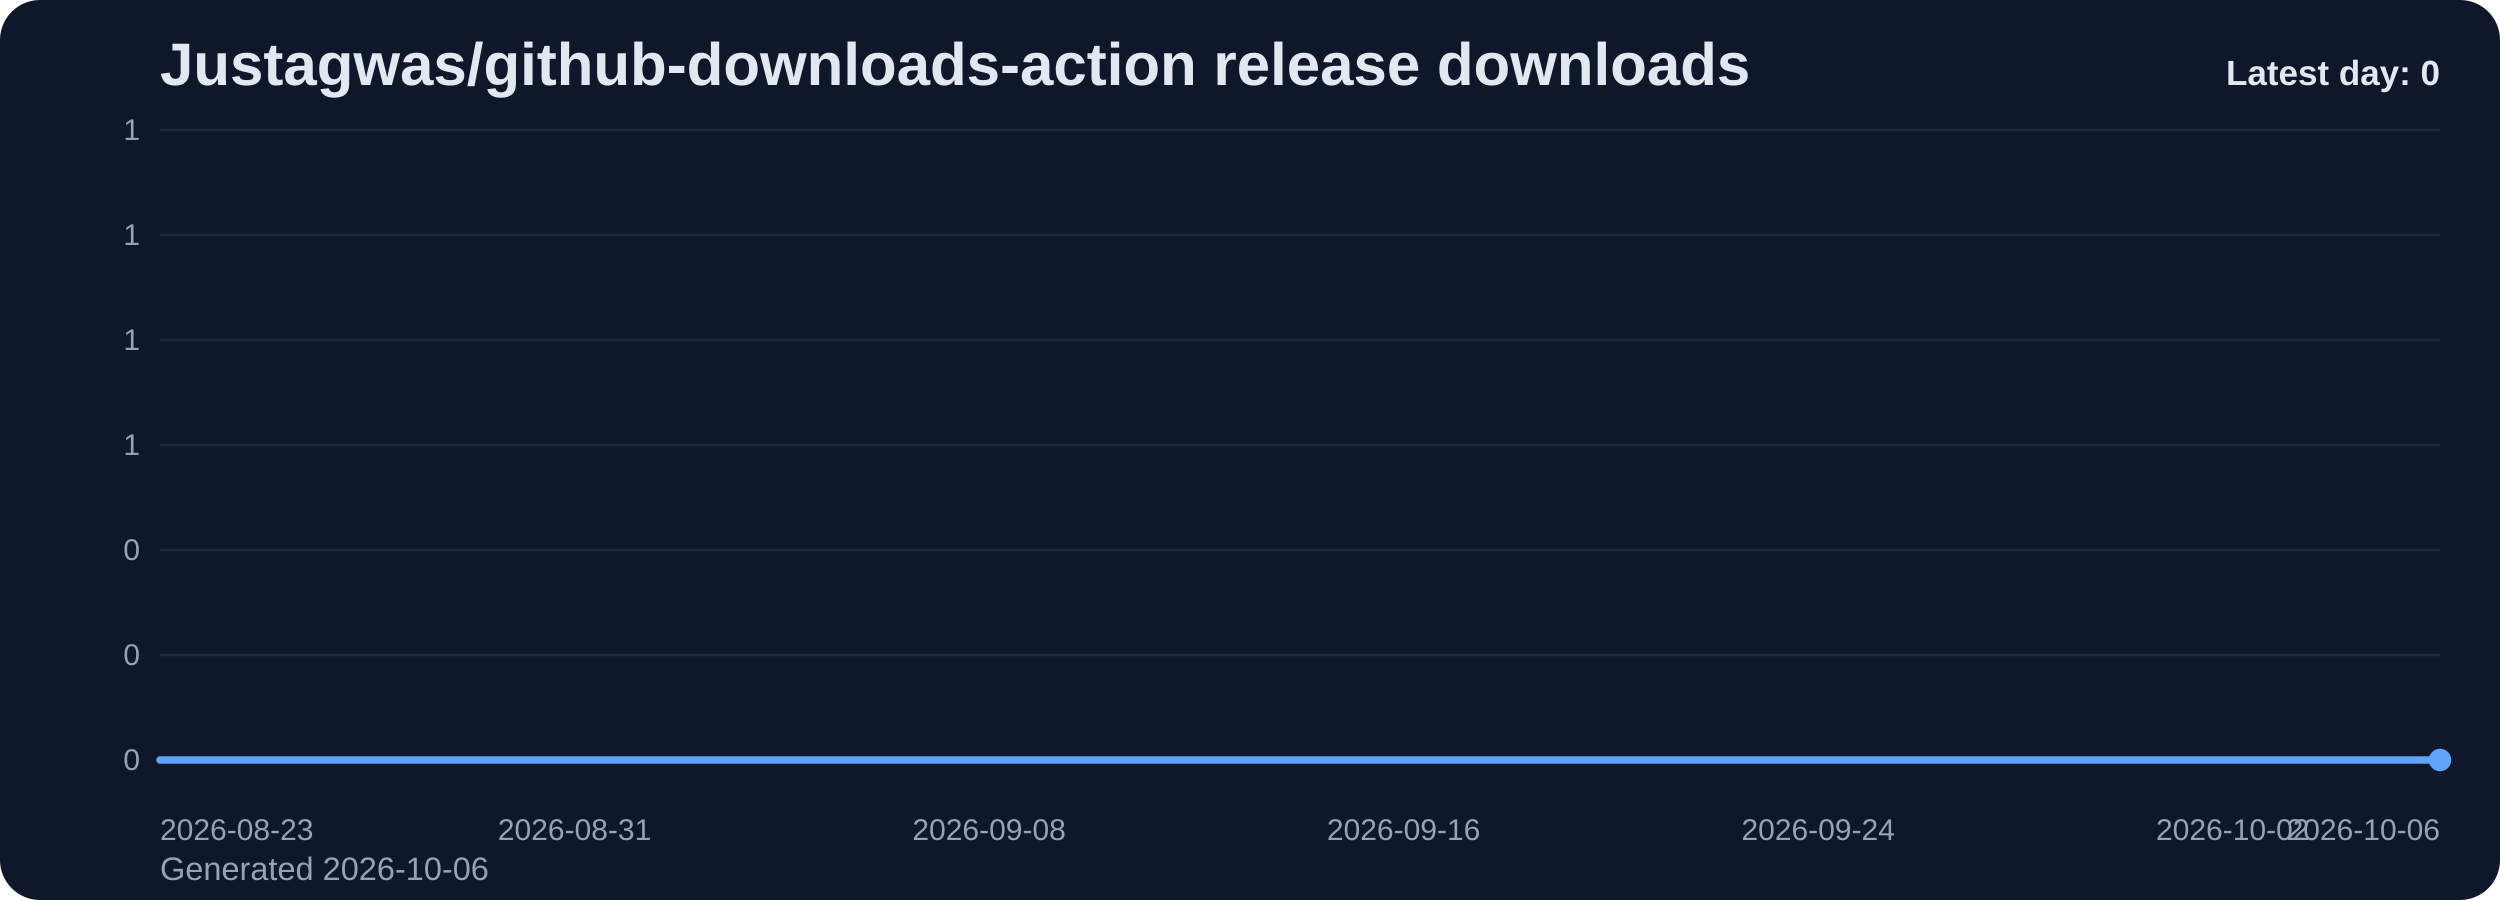
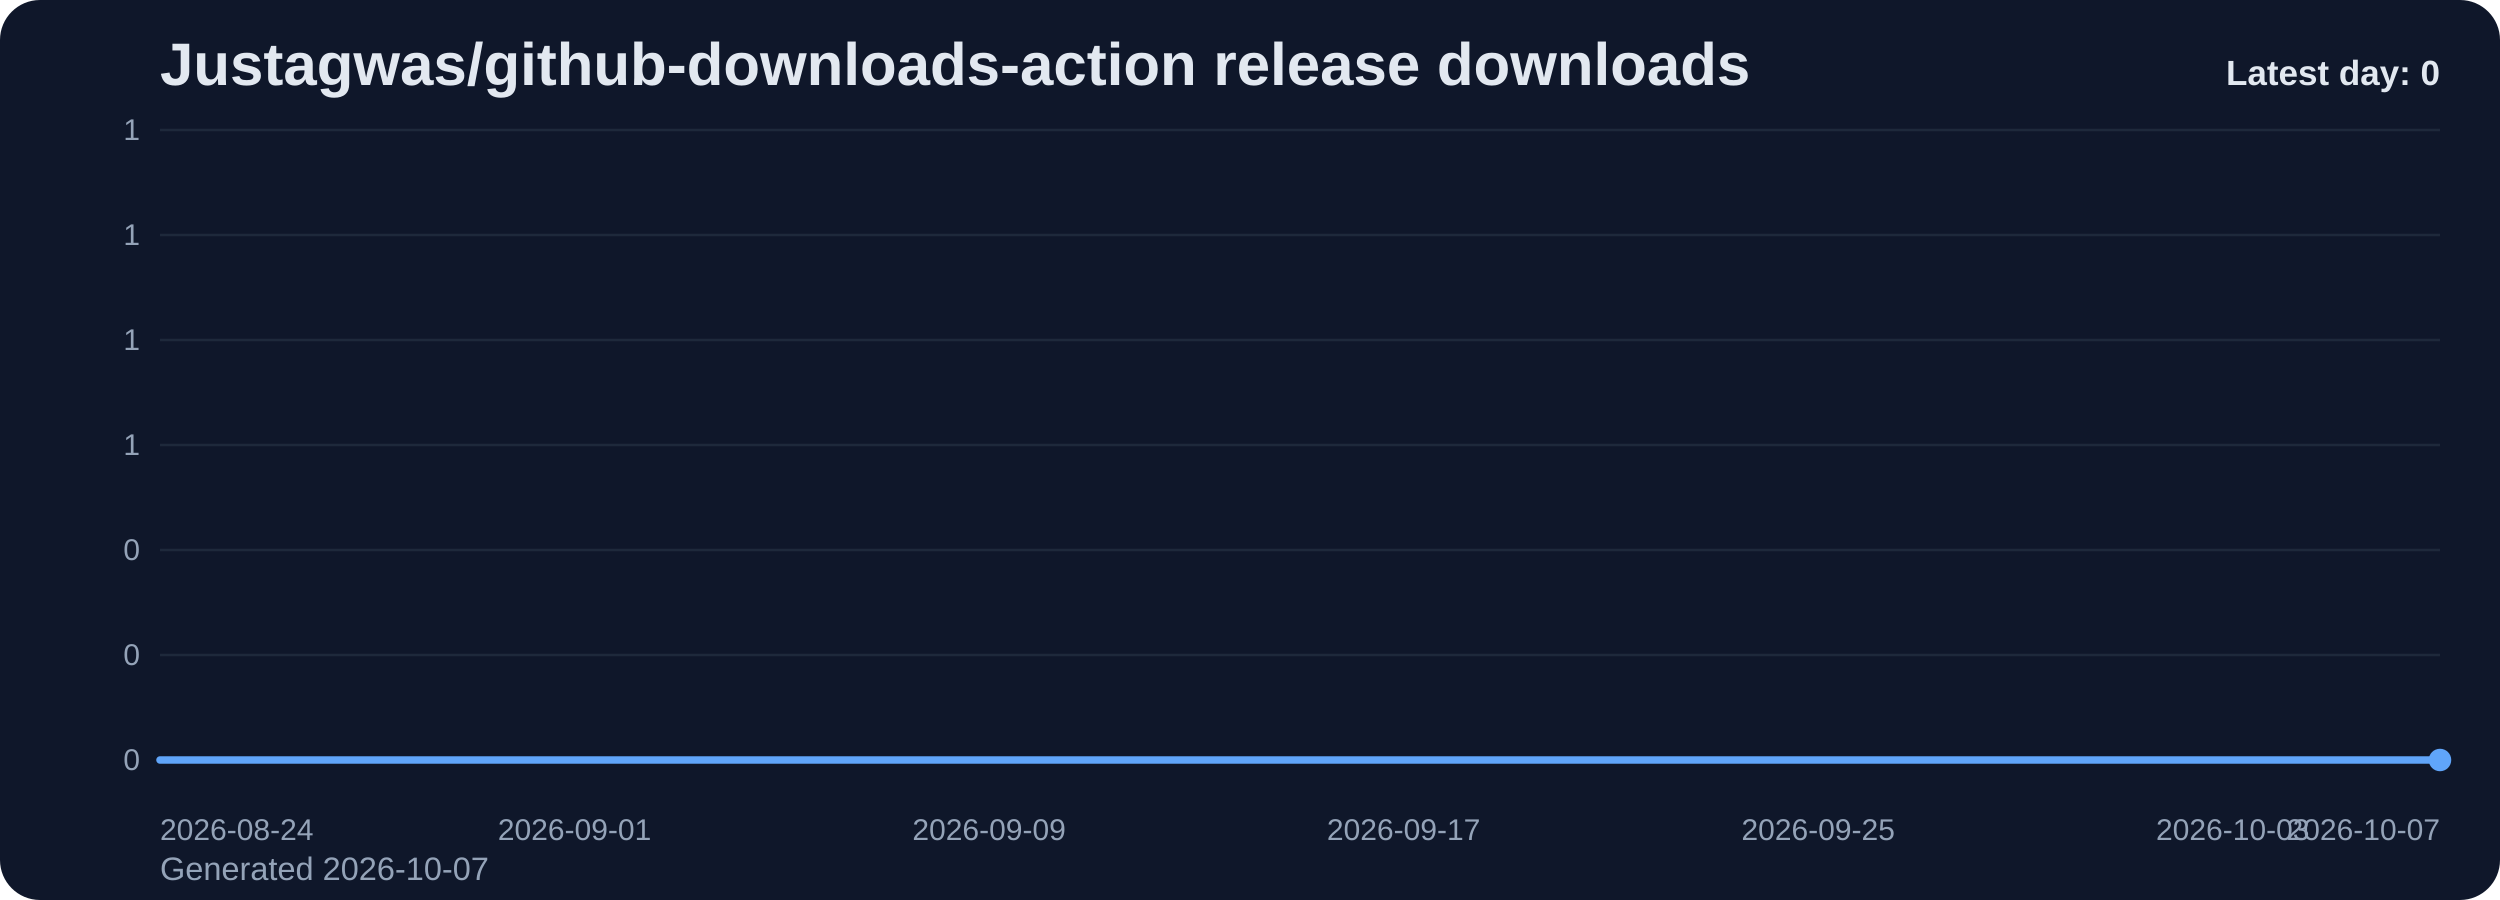
<svg xmlns="http://www.w3.org/2000/svg" viewBox="0 0 1000 360" role="img" aria-label="Justagwas/github-downloads-action release downloads chart">
  <defs>
    <linearGradient id="fill-daily-slate" x1="0" y1="0" x2="0" y2="1">
      <stop offset="0%" stop-color="#60a5fa" stop-opacity="0.32" />
      <stop offset="100%" stop-color="#60a5fa" stop-opacity="0.05" />
    </linearGradient>
    <style>
      .bg { fill: #0f172a; }
      .title { font: 700 24px Arial, sans-serif; fill: #e2e8f0; }
      .sub { font: 400 13px Arial, sans-serif; fill: #94a3b8; }
      .grid { stroke: #1e293b; stroke-width: 1; }
      .axis { font: 400 12px Arial, sans-serif; fill: #94a3b8; }
      .line { fill: none; stroke: #60a5fa; stroke-width: 3; stroke-linecap: round; stroke-linejoin: round; }
      .dot { fill: #60a5fa; }
      .value { font: 600 11px Arial, sans-serif; fill: #cbd5e1; }
      .latest { font: 700 14px Arial, sans-serif; fill: #e2e8f0; }
    </style>
  </defs>
  <rect class="bg" x="0" y="0" width="1000" height="360" rx="16" />
  <text class="title" x="64" y="34">Justagwas/github-downloads-action release downloads</text>
-   <text class="sub" x="64" y="352">Generated 2026-10-06</text>
+   <text class="sub" x="64" y="352">Generated 2026-10-07</text>
  <line x1="64" y1="52.00" x2="976" y2="52.00" class="grid" />
  <text x="56" y="56.00" text-anchor="end" class="axis">1</text>
  <line x1="64" y1="94.00" x2="976" y2="94.00" class="grid" />
  <text x="56" y="98.00" text-anchor="end" class="axis">1</text>
  <line x1="64" y1="136.00" x2="976" y2="136.00" class="grid" />
  <text x="56" y="140.00" text-anchor="end" class="axis">1</text>
  <line x1="64" y1="178.00" x2="976" y2="178.00" class="grid" />
  <text x="56" y="182.00" text-anchor="end" class="axis">1</text>
  <line x1="64" y1="220.00" x2="976" y2="220.00" class="grid" />
  <text x="56" y="224.00" text-anchor="end" class="axis">0</text>
  <line x1="64" y1="262.00" x2="976" y2="262.00" class="grid" />
  <text x="56" y="266.00" text-anchor="end" class="axis">0</text>
  <line x1="64" y1="304.00" x2="976" y2="304.00" class="grid" />
  <text x="56" y="308.00" text-anchor="end" class="axis">0</text>
  <path d="M 64.00 304 L 64.00 304.00 L 84.73 304.00 L 105.45 304.00 L 126.18 304.00 L 146.91 304.00 L 167.64 304.00 L 188.36 304.00 L 209.09 304.00 L 229.82 304.00 L 250.55 304.00 L 271.27 304.00 L 292.00 304.00 L 312.73 304.00 L 333.45 304.00 L 354.18 304.00 L 374.91 304.00 L 395.64 304.00 L 416.36 304.00 L 437.09 304.00 L 457.82 304.00 L 478.55 304.00 L 499.27 304.00 L 520.00 304.00 L 540.73 304.00 L 561.45 304.00 L 582.18 304.00 L 602.91 304.00 L 623.64 304.00 L 644.36 304.00 L 665.09 304.00 L 685.82 304.00 L 706.55 304.00 L 727.27 304.00 L 748.00 304.00 L 768.73 304.00 L 789.45 304.00 L 810.18 304.00 L 830.91 304.00 L 851.64 304.00 L 872.36 304.00 L 893.09 304.00 L 913.82 304.00 L 934.55 304.00 L 955.27 304.00 L 976.00 304.00 L 976.00 304 Z" fill="url(#fill-daily-slate)" />
  <polyline class="line" points="64.00,304.00 84.73,304.00 105.45,304.00 126.18,304.00 146.91,304.00 167.64,304.00 188.36,304.00 209.09,304.00 229.82,304.00 250.55,304.00 271.27,304.00 292.00,304.00 312.73,304.00 333.45,304.00 354.18,304.00 374.91,304.00 395.64,304.00 416.36,304.00 437.09,304.00 457.82,304.00 478.55,304.00 499.27,304.00 520.00,304.00 540.73,304.00 561.45,304.00 582.18,304.00 602.91,304.00 623.64,304.00 644.36,304.00 665.09,304.00 685.82,304.00 706.55,304.00 727.27,304.00 748.00,304.00 768.73,304.00 789.45,304.00 810.18,304.00 830.91,304.00 851.64,304.00 872.36,304.00 893.09,304.00 913.82,304.00 934.55,304.00 955.27,304.00 976.00,304.00" />
  <circle class="dot" cx="976.00" cy="304.00" r="4.5" />
-   <text class="axis" x="64.00" y="336" text-anchor="start">2026-08-23</text>
-   <text class="axis" x="229.82" y="336" text-anchor="middle">2026-08-31</text>
-   <text class="axis" x="395.64" y="336" text-anchor="middle">2026-09-08</text>
-   <text class="axis" x="561.45" y="336" text-anchor="middle">2026-09-16</text>
-   <text class="axis" x="727.27" y="336" text-anchor="middle">2026-09-24</text>
-   <text class="axis" x="893.09" y="336" text-anchor="middle">2026-10-02</text>
-   <text class="axis" x="976.00" y="336" text-anchor="end">2026-10-06</text>
+   <text class="axis" x="64.00" y="336" text-anchor="start">2026-08-24</text>
+   <text class="axis" x="229.82" y="336" text-anchor="middle">2026-09-01</text>
+   <text class="axis" x="395.64" y="336" text-anchor="middle">2026-09-09</text>
+   <text class="axis" x="561.45" y="336" text-anchor="middle">2026-09-17</text>
+   <text class="axis" x="727.27" y="336" text-anchor="middle">2026-09-25</text>
+   <text class="axis" x="893.09" y="336" text-anchor="middle">2026-10-03</text>
+   <text class="axis" x="976.00" y="336" text-anchor="end">2026-10-07</text>
  <text class="latest" x="976" y="34" text-anchor="end">Latest day: 0</text>
</svg>
